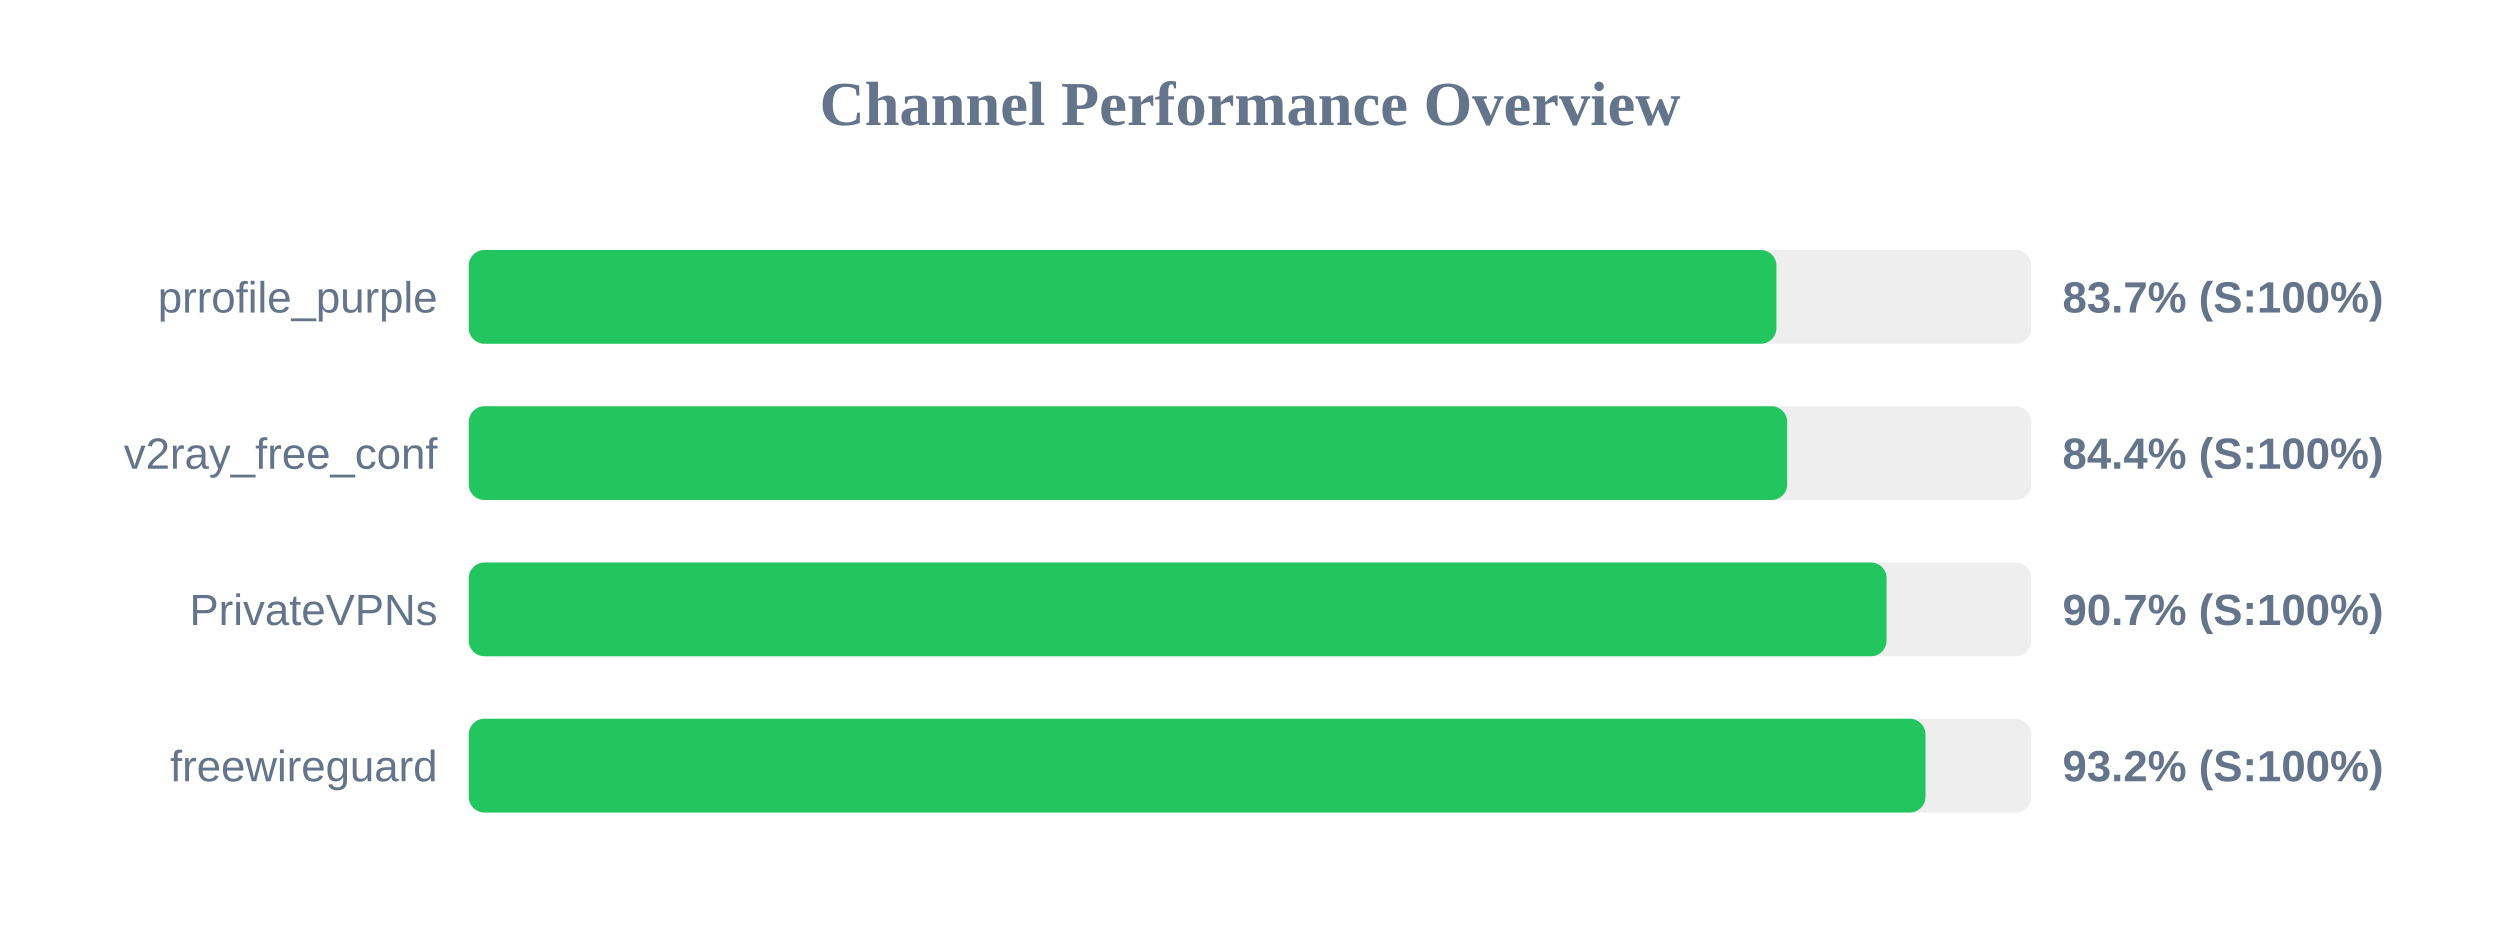
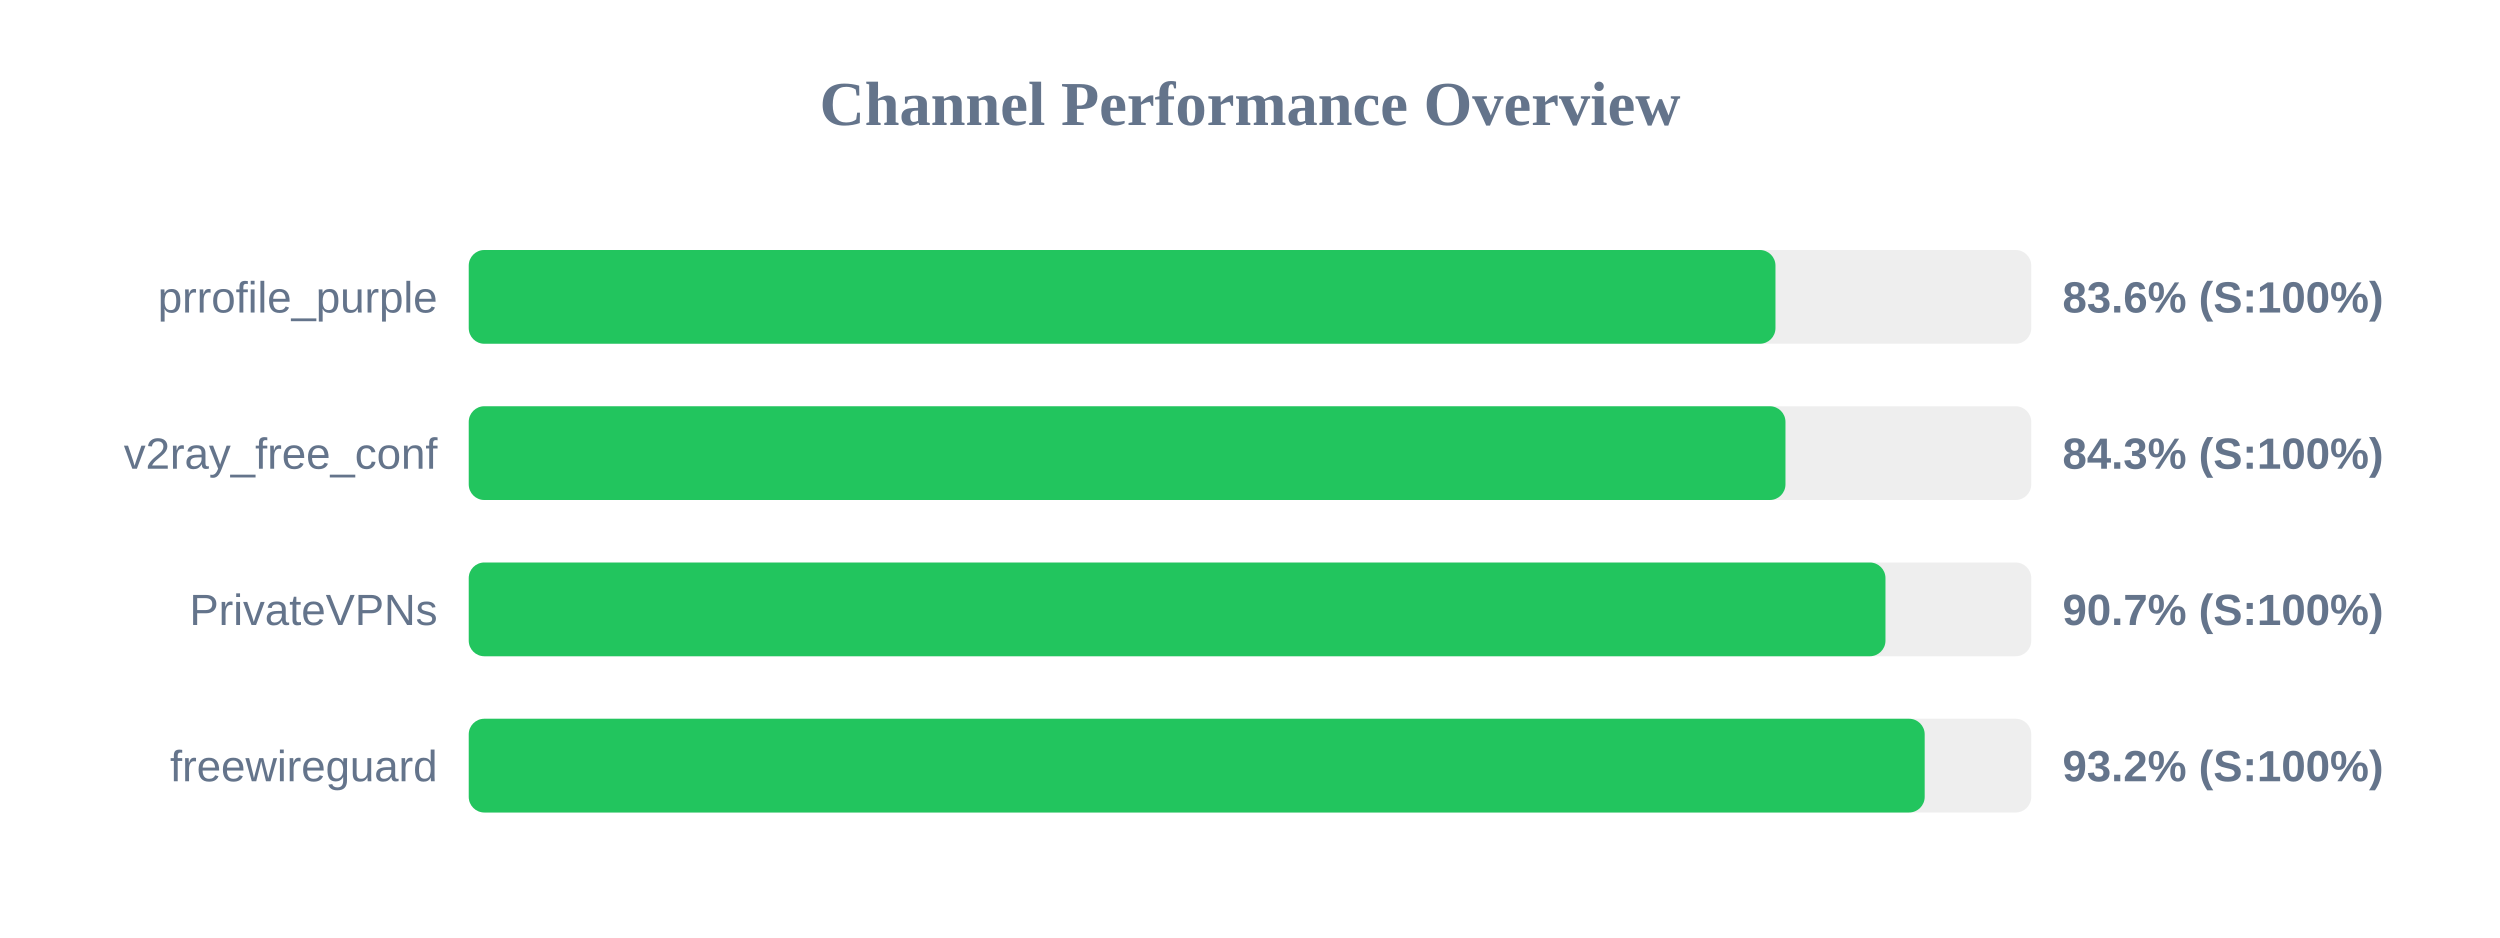
<svg xmlns="http://www.w3.org/2000/svg" width="800" height="300" version="1.1">
  <style>
        .row { font: 14px Arial; fill: #64748b; }
        .score { font: bold 14px Arial; fill: #64748b; }
    </style>
  <text x="400" y="40" text-anchor="middle" font-size="20px" font-weight="bold" fill="#64748b">Channel Performance Overview</text>
  <rect x="150" y="80" width="500" height="30" fill="#eee" rx="5" />
-   <rect x="150" y="80" width="418.45" height="30" fill="#22c55e" rx="5" />
+   <rect x="150" y="80" width="418.15" height="30" fill="#22c55e" rx="5" />
  <text x="140" y="100" text-anchor="end" class="row">prrofile_purple</text>
-   <text x="660" y="100" text-anchor="start" class="score">83.7% (S:100%)</text>
+   <text x="660" y="100" text-anchor="start" class="score">83.6% (S:100%)</text>
  <rect x="150" y="130" width="500" height="30" fill="#eee" rx="5" />
-   <rect x="150" y="130" width="421.9" height="30" fill="#22c55e" rx="5" />
+   <rect x="150" y="130" width="421.35" height="30" fill="#22c55e" rx="5" />
  <text x="140" y="150" text-anchor="end" class="row">v2ray_free_conf</text>
-   <text x="660" y="150" text-anchor="start" class="score">84.4% (S:100%)</text>
+   <text x="660" y="150" text-anchor="start" class="score">84.3% (S:100%)</text>
  <rect x="150" y="180" width="500" height="30" fill="#eee" rx="5" />
-   <rect x="150" y="180" width="453.7" height="30" fill="#22c55e" rx="5" />
+   <rect x="150" y="180" width="453.35" height="30" fill="#22c55e" rx="5" />
  <text x="140" y="200" text-anchor="end" class="row">PrivateVPNs</text>
  <text x="660" y="200" text-anchor="start" class="score">90.7% (S:100%)</text>
  <rect x="150" y="230" width="500" height="30" fill="#eee" rx="5" />
-   <rect x="150" y="230" width="466.15" height="30" fill="#22c55e" rx="5" />
+   <rect x="150" y="230" width="465.9" height="30" fill="#22c55e" rx="5" />
  <text x="140" y="250" text-anchor="end" class="row">freewireguard</text>
  <text x="660" y="250" text-anchor="start" class="score">93.2% (S:100%)</text>
</svg>
